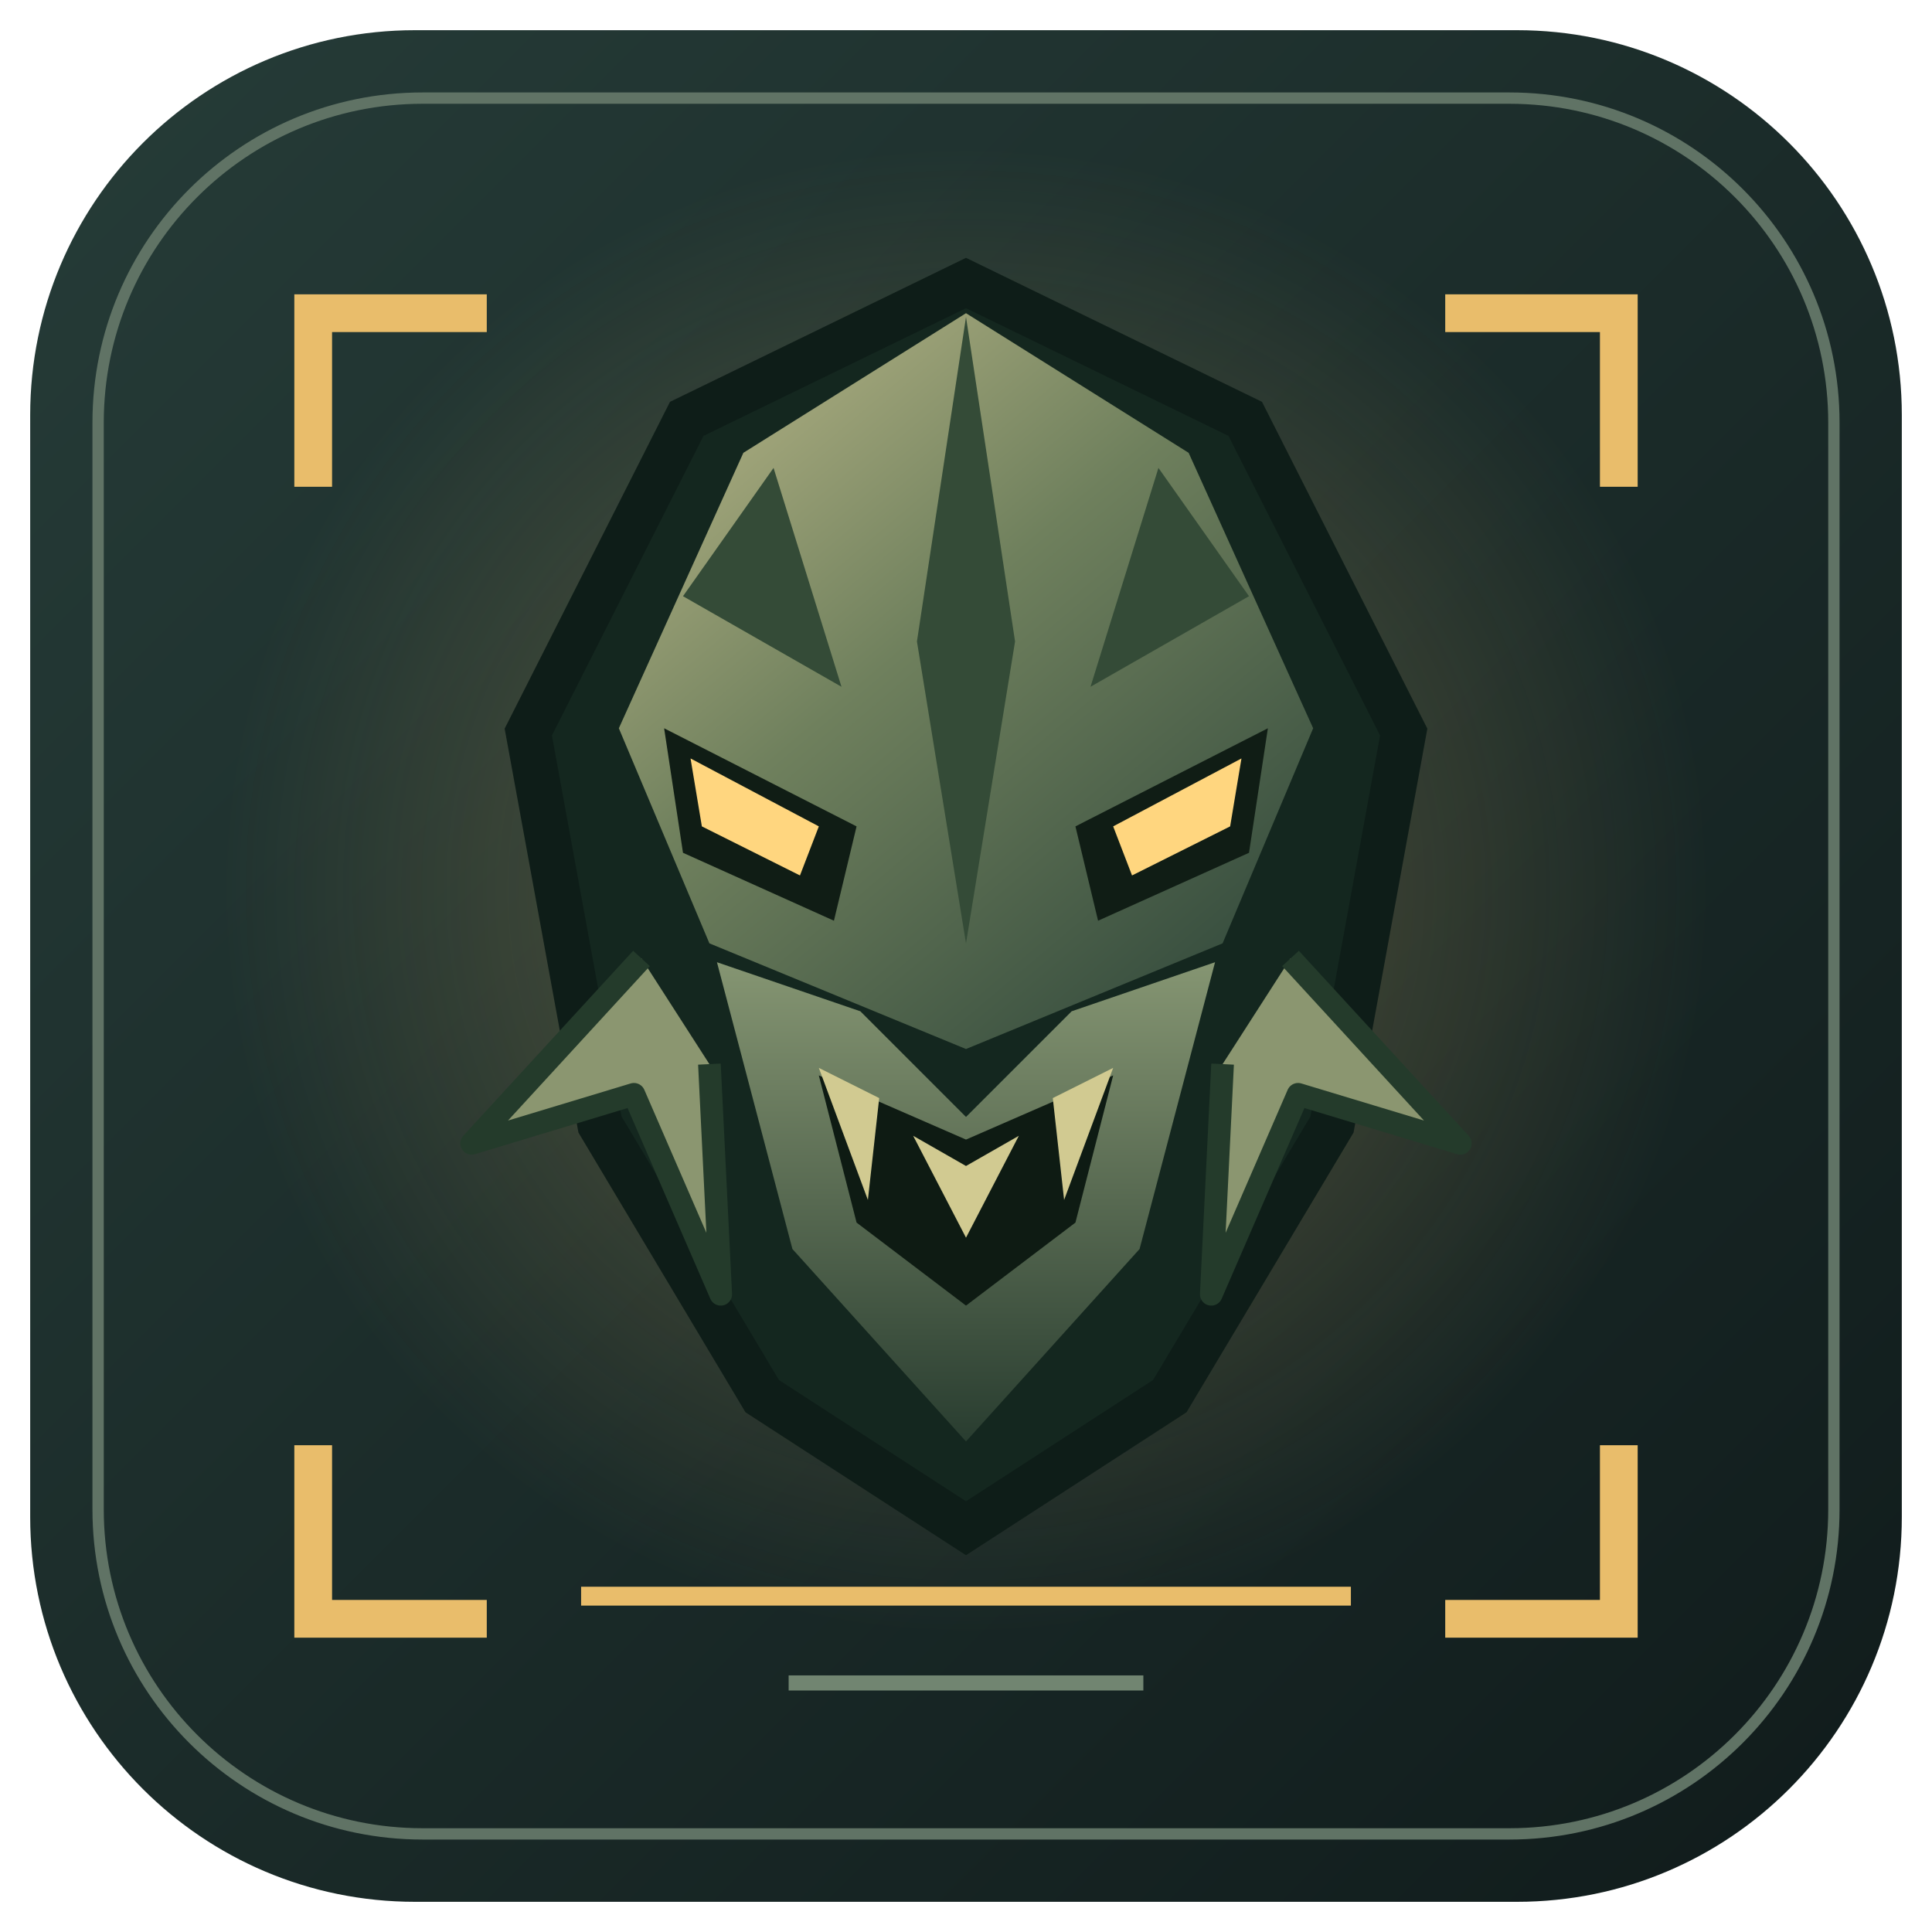
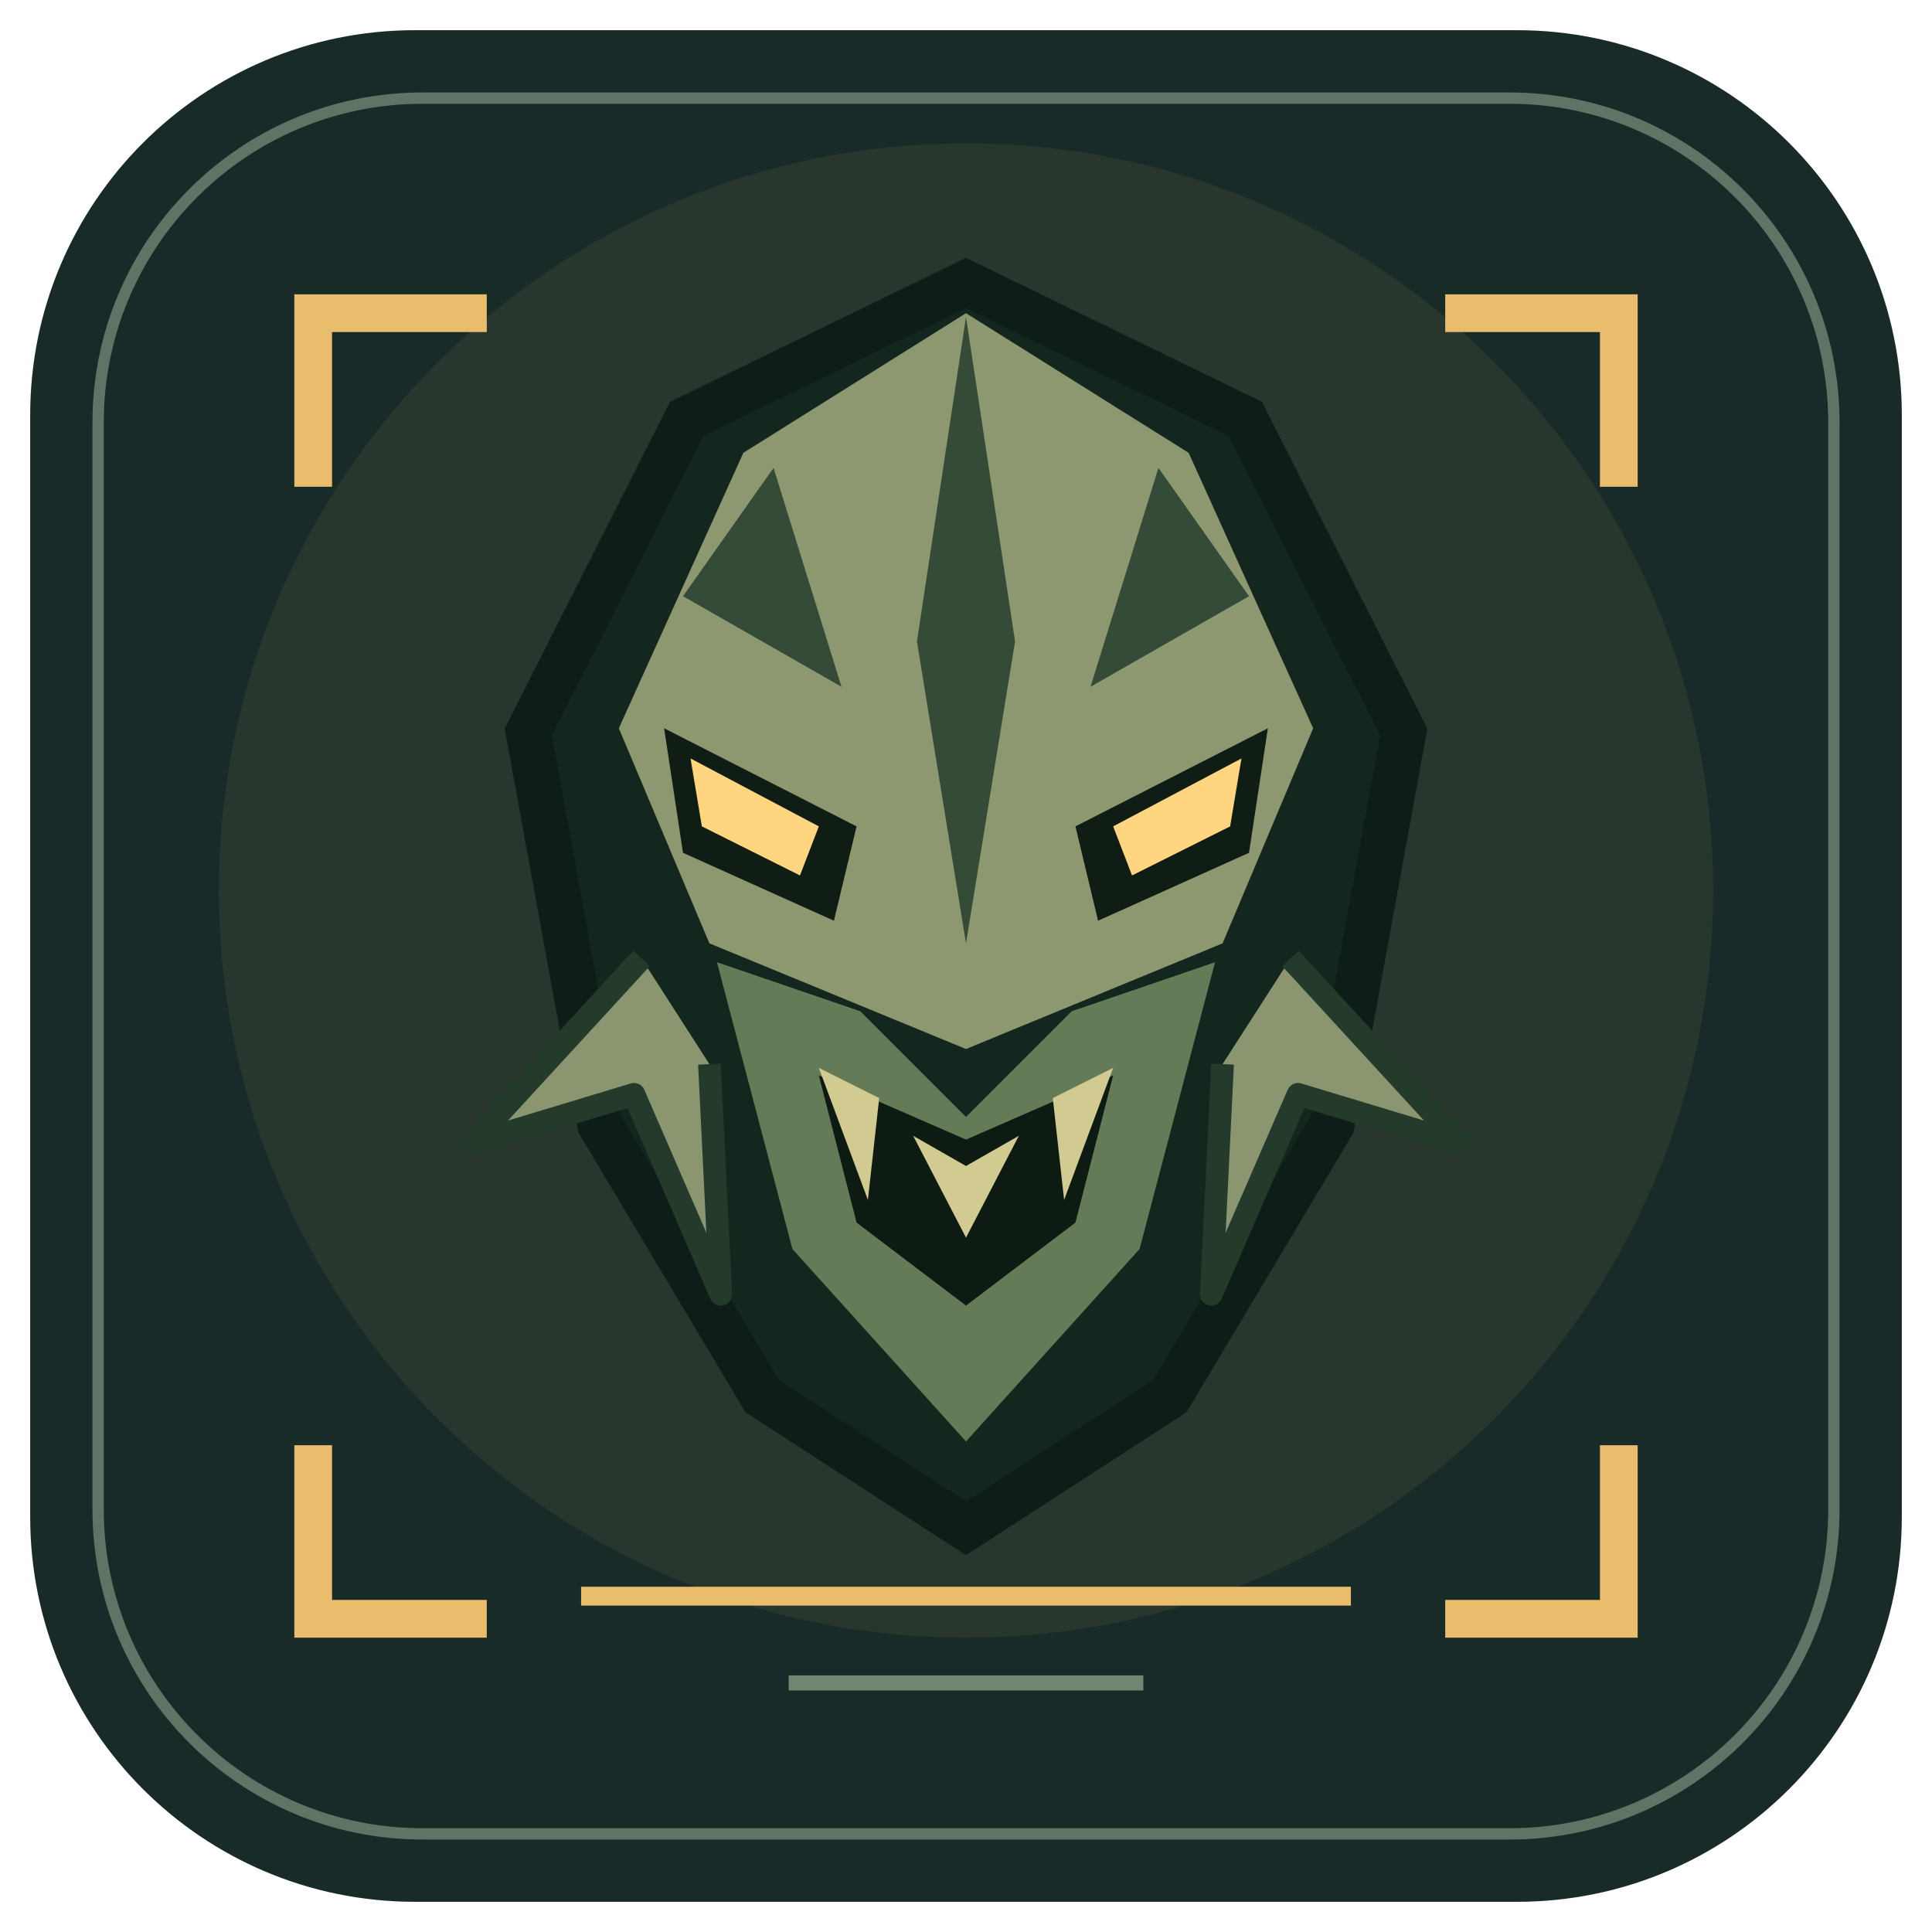
- <svg xmlns="http://www.w3.org/2000/svg" width="512" height="512" viewBox="0 0 512 512" role="img" aria-label="Alien Shooter TV">
-   <defs>
-     <linearGradient id="bg" x2="1" y2="1">
-       <stop stop-color="#263c38" />
-       <stop offset="1" stop-color="#101b1b" />
-     </linearGradient>
-     <linearGradient id="shell" x2=".8" y2="1">
-       <stop stop-color="#c0bc8c" />
-       <stop offset=".48" stop-color="#6f805d" />
-       <stop offset="1" stop-color="#344b3d" />
-     </linearGradient>
-     <linearGradient id="jaw" x2="0" y2="1">
-       <stop stop-color="#859572" />
-       <stop offset="1" stop-color="#293d30" />
-     </linearGradient>
-     <radialGradient id="light">
-       <stop stop-color="#f8cc75" stop-opacity=".3" />
-       <stop offset="1" stop-color="#f8cc75" stop-opacity="0" />
-     </radialGradient>
-   </defs>
-   <rect x="8" y="8" width="496" height="496" rx="102" fill="url(#bg)" />
-   <rect x="26" y="26" width="460" height="460" rx="86" fill="none" stroke="#607365" stroke-width="3" />
-   <circle cx="256" cy="236" r="198" fill="url(#light)" />
-   <path d="M129 83H83v46m300-46h46v46M83 383v46h46m300-46v46h-46" fill="none" stroke="#e9bd6b" stroke-width="10" />
-   <path d="M256 75 330 111 372 194 353 298 310 370 256 405 202 370 159 298 140 194 182 111Z" fill="#14271f" stroke="#0e1d18" stroke-width="12" />
-   <path d="M256 83 315 120 348 193 324 250 256 278 188 250 164 193 197 120Z" fill="url(#shell)" />
-   <path d="m256 84-13 86 13 80 13-80zm-51 40 18 58-42-24zm102 0-18 58 42-24z" fill="#344b37" />
-   <path d="M176 193 227 219 221 244 181 226zm160 0-51 26 6 25 40-18z" fill="#101d15" />
-   <path d="m183 201 34 18-5 13-26-13zm146 0-34 18 5 13 26-13z" fill="#ffd67f" />
-   <path d="m190 255 38 13 28 28 28-28 38-13-20 76-46 51-46-51z" fill="url(#jaw)" />
-   <path d="m217 285 39 17 39-17-10 39-29 22-29-22z" fill="#0e1b13" />
-   <path d="m217 283 16 8-3 27zm78 0-16 8 3 27zm-53 18 14 8 14-8-14 27z" fill="#d1ca91" />
-   <path d="m170 254-45 49 43-13 23 53-3-61m154-28 45 49-43-13-23 53 3-61" fill="#8b9670" stroke="#243b2b" stroke-width="6" stroke-linejoin="round" />
-   <path d="M154 423h204" stroke="#e9bd6b" stroke-width="5" />
-   <path d="M209 446h94" stroke="#718571" stroke-width="4" />
+ <svg xmlns="http://www.w3.org/2000/svg" width="64" height="64" viewBox="0 0 64 64">
+   <g transform="scale(0.125)">
+     <rect x="8" y="8" width="496" height="496" rx="102" fill="#192b28" />
+     <rect x="26" y="26" width="460" height="460" rx="86" fill="none" stroke="#607365" stroke-width="3" />
+     <circle cx="256" cy="236" r="198" fill="#f8cc75" opacity="0.07" />
+     <path d="M129 83H83v46m300-46h46v46M83 383v46h46m300-46v46h-46" fill="none" stroke="#e9bd6b" stroke-width="10" />
+     <path d="M256 75 330 111 372 194 353 298 310 370 256 405 202 370 159 298 140 194 182 111Z" fill="#14271f" stroke="#0e1d18" stroke-width="12" />
+     <path d="M256 83 315 120 348 193 324 250 256 278 188 250 164 193 197 120Z" fill="#8d9870" />
+     <path d="m256 84-13 86 13 80 13-80zm-51 40 18 58-42-24zm102 0-18 58 42-24z" fill="#344b37" />
+     <path d="M176 193 227 219 221 244 181 226zm160 0-51 26 6 25 40-18z" fill="#101d15" />
+     <path d="m183 201 34 18-5 13-26-13zm146 0-34 18 5 13 26-13z" fill="#ffd67f" />
+     <path d="m190 255 38 13 28 28 28-28 38-13-20 76-46 51-46-51z" fill="#657b57" />
+     <path d="m217 285 39 17 39-17-10 39-29 22-29-22z" fill="#0e1b13" />
+     <path d="m217 283 16 8-3 27zm78 0-16 8 3 27zm-53 18 14 8 14-8-14 27z" fill="#d1ca91" />
+     <path d="m170 254-45 49 43-13 23 53-3-61m154-28 45 49-43-13-23 53 3-61" fill="#8b9670" stroke="#243b2b" stroke-width="6" stroke-linejoin="round" />
+     <path d="M154 423h204" stroke="#e9bd6b" stroke-width="5" />
+     <path d="M209 446h94" stroke="#718571" stroke-width="4" />
+   </g>
</svg>
